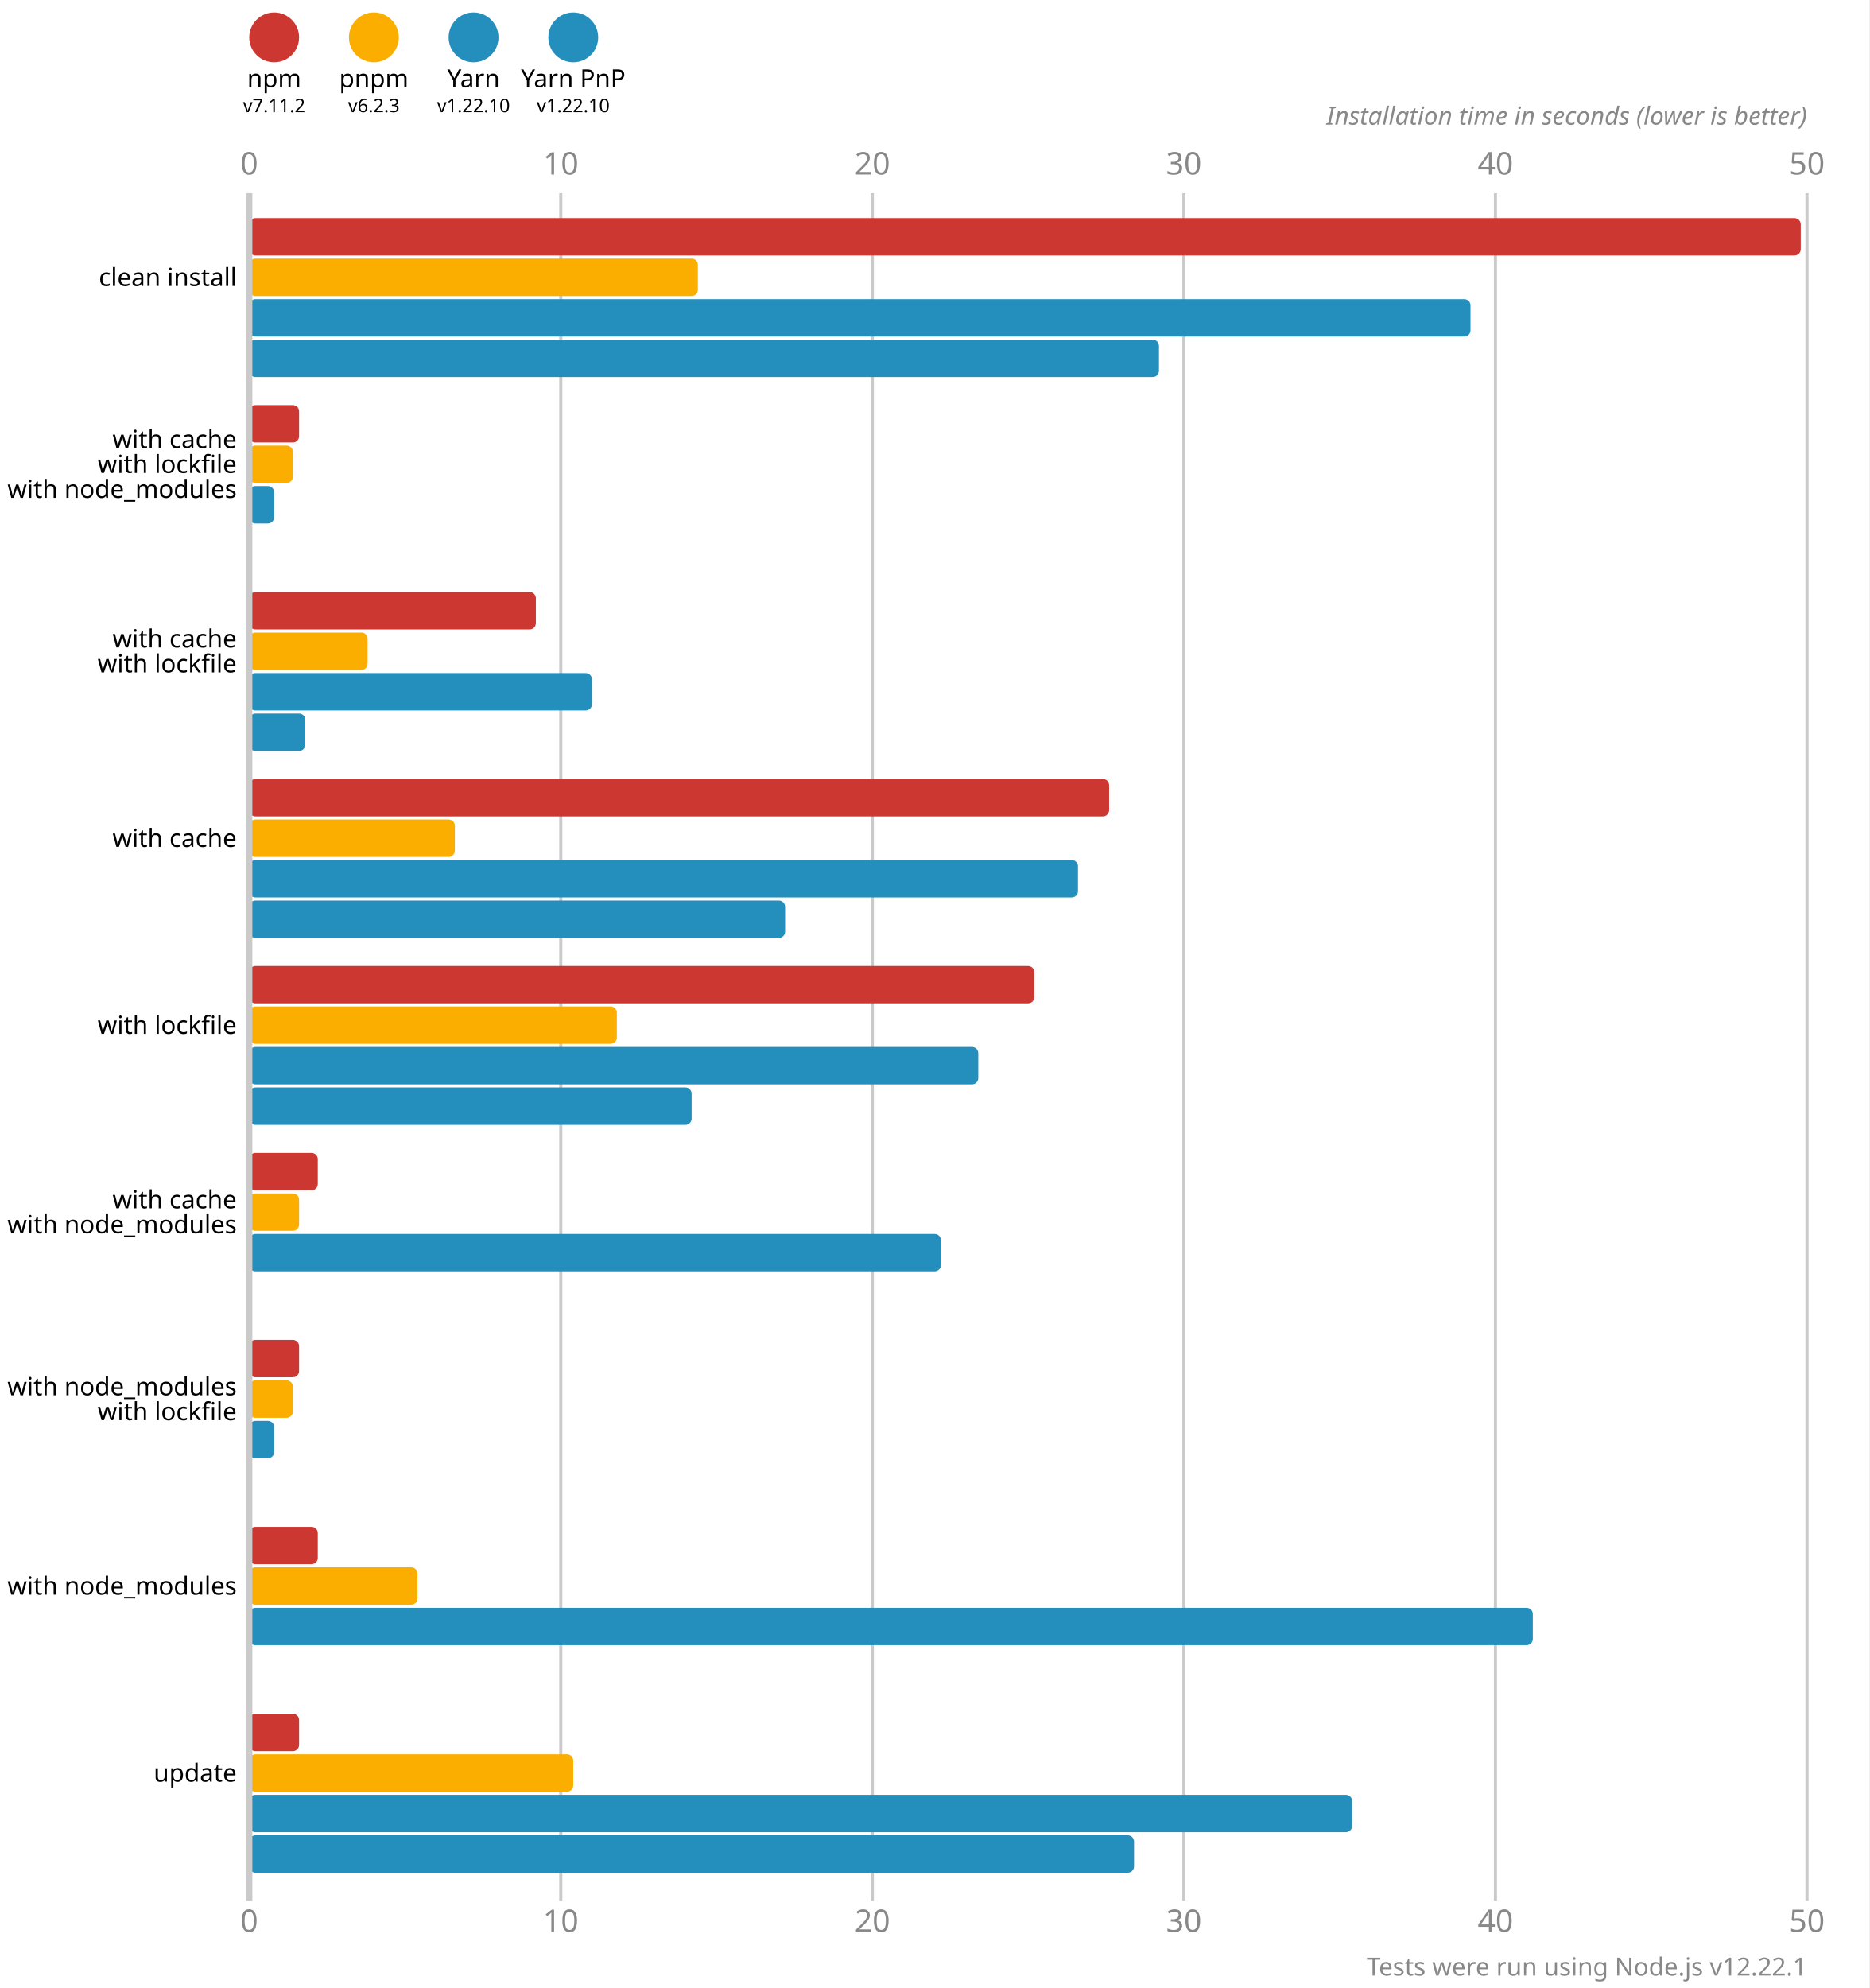
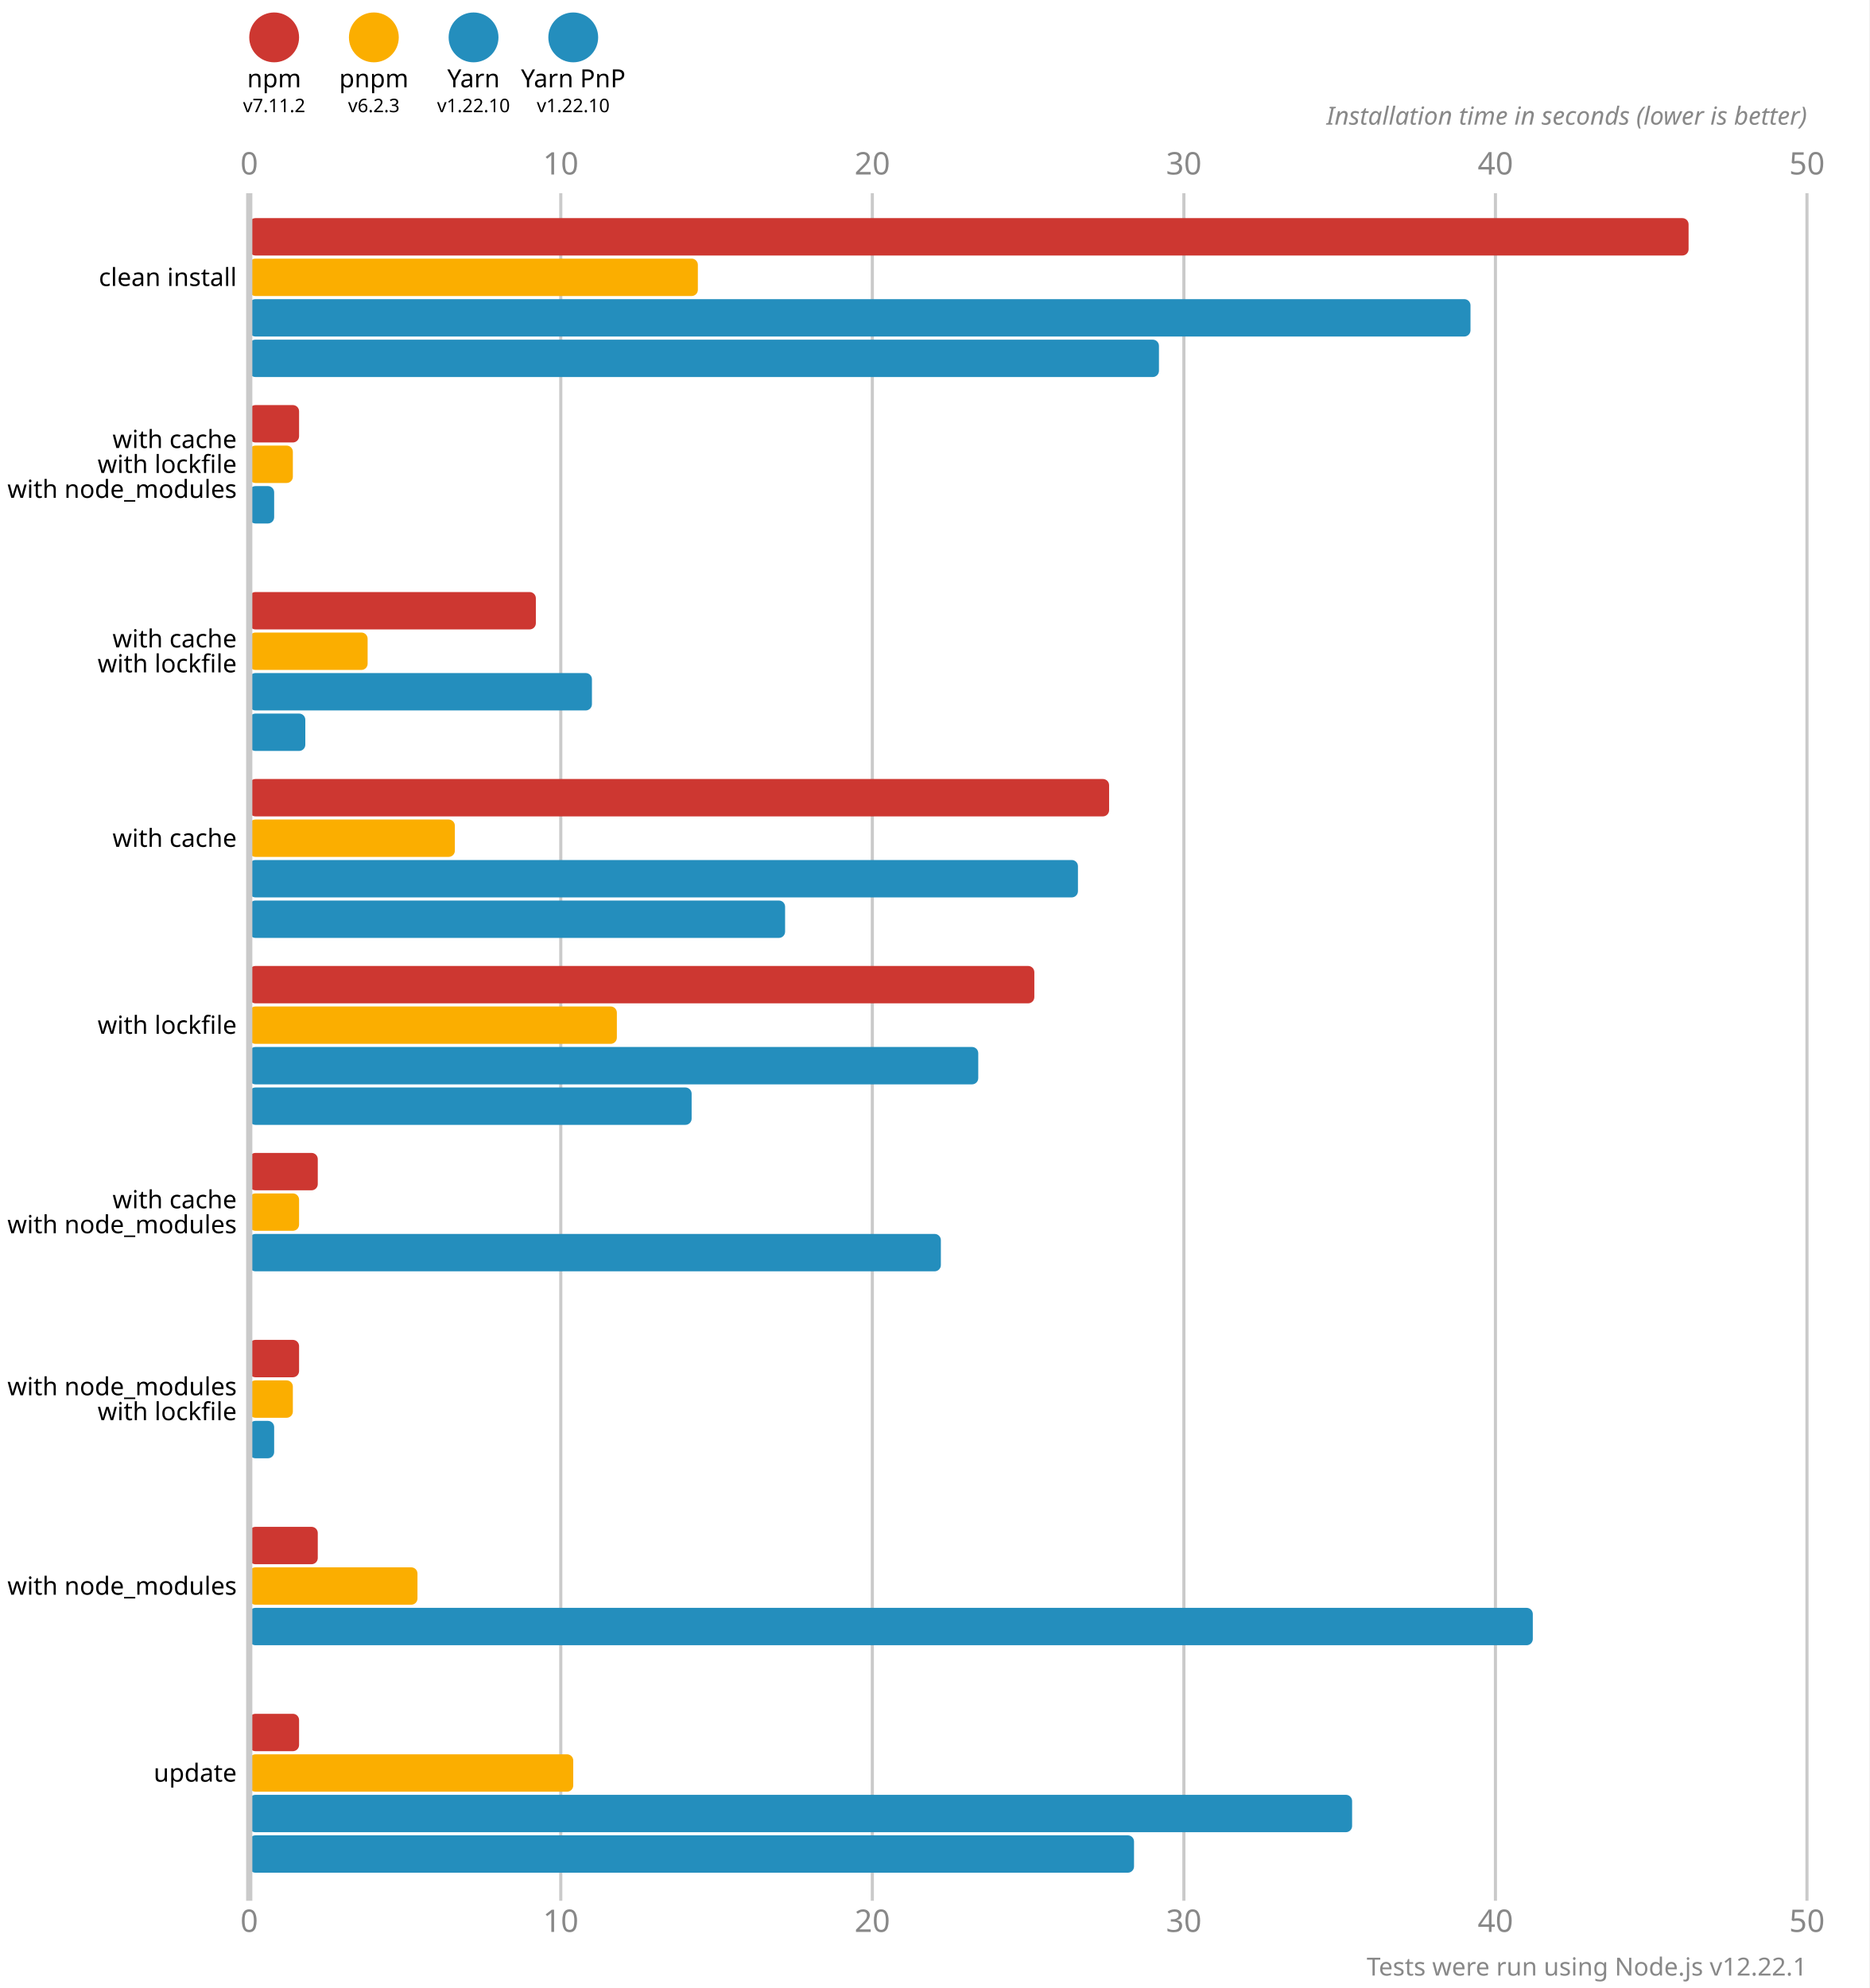
<svg xmlns="http://www.w3.org/2000/svg" version="1.1" viewBox="0 0 300 319">
  <style>
    .font { font-family: sans-serif; }
    .s3 { font-size: 3px; }
    .s4 { font-size: 4px; }
    .s5 { font-size: 5px; }
    .line { stroke: #cacaca; }
    .width { stroke-width: 0.5; }
    .text { fill: #888; }
  </style>
  <rect x="0" y="0" width="300" height="319" fill="#fff" />
  <circle cx="44" cy="6" r="4" fill="#cd3731" />
  <text x="44" y="14" class="font s4" text-anchor="middle">npm</text>
  <text x="44" y="18" class="font s3" text-anchor="middle">v7.11.2</text>
  <circle cx="60" cy="6" r="4" fill="#fbae00" />
  <text x="60" y="14" class="font s4" text-anchor="middle">pnpm</text>
  <text x="60" y="18" class="font s3" text-anchor="middle">v6.2.3</text>
  <circle cx="76" cy="6" r="4" fill="#248ebd" />
  <text x="76" y="14" class="font s4" text-anchor="middle">Yarn</text>
  <text x="76" y="18" class="font s3" text-anchor="middle">v1.22.10</text>
  <circle cx="92" cy="6" r="4" fill="#248ebd" />
  <text x="92" y="14" class="font s4" text-anchor="middle">Yarn PnP</text>
  <text x="92" y="18" class="font s3" text-anchor="middle">v1.22.10</text>
  <text x="40" y="28" class="font s5 text" text-anchor="middle">0</text>
  <text x="40" y="310" class="font s5 text" text-anchor="middle">0</text>
  <line x1="90" y1="31" x2="90" y2="305" class="line width" />
  <text x="90" y="28" class="font s5 text" text-anchor="middle">10</text>
  <text x="90" y="310" class="font s5 text" text-anchor="middle">10</text>
  <line x1="140" y1="31" x2="140" y2="305" class="line width" />
  <text x="140" y="28" class="font s5 text" text-anchor="middle">20</text>
  <text x="140" y="310" class="font s5 text" text-anchor="middle">20</text>
  <line x1="190" y1="31" x2="190" y2="305" class="line width" />
  <text x="190" y="28" class="font s5 text" text-anchor="middle">30</text>
  <text x="190" y="310" class="font s5 text" text-anchor="middle">30</text>
  <line x1="240" y1="31" x2="240" y2="305" class="line width" />
  <text x="240" y="28" class="font s5 text" text-anchor="middle">40</text>
  <text x="240" y="310" class="font s5 text" text-anchor="middle">40</text>
  <line x1="290" y1="31" x2="290" y2="305" class="line width" />
  <text x="290" y="28" class="font s5 text" text-anchor="middle">50</text>
  <text x="290" y="310" class="font s5 text" text-anchor="middle">50</text>
  <text x="290" y="20" class="font s4 text" font-style="italic" text-anchor="end">Installation time in seconds (lower is better)</text>
-   <rect x="40" y="35" width="249" height="6" fill="#cd3731" rx="1" ry="1" />
+   <rect x="40" y="35" width="231" height="6" fill="#cd3731" rx="1" ry="1" />
  <rect x="40" y="41.5" width="72" height="6" fill="#fbae00" rx="1" ry="1" />
  <rect x="40" y="48" width="196" height="6" fill="#248ebd" rx="1" ry="1" />
  <rect x="40" y="54.5" width="146" height="6" fill="#248ebd" rx="1" ry="1" />
  <rect x="40" y="65" width="8" height="6" fill="#cd3731" rx="1" ry="1" />
  <rect x="40" y="71.5" width="7" height="6" fill="#fbae00" rx="1" ry="1" />
  <rect x="40" y="78" width="4" height="6" fill="#248ebd" rx="1" ry="1" />
  <rect x="40" y="84.5" width="0" height="6" fill="#248ebd" rx="1" ry="1" />
  <rect x="40" y="95" width="46" height="6" fill="#cd3731" rx="1" ry="1" />
  <rect x="40" y="101.5" width="19" height="6" fill="#fbae00" rx="1" ry="1" />
  <rect x="40" y="108" width="55" height="6" fill="#248ebd" rx="1" ry="1" />
  <rect x="40" y="114.5" width="9" height="6" fill="#248ebd" rx="1" ry="1" />
  <rect x="40" y="125" width="138" height="6" fill="#cd3731" rx="1" ry="1" />
  <rect x="40" y="131.5" width="33" height="6" fill="#fbae00" rx="1" ry="1" />
  <rect x="40" y="138" width="133" height="6" fill="#248ebd" rx="1" ry="1" />
  <rect x="40" y="144.5" width="86" height="6" fill="#248ebd" rx="1" ry="1" />
  <rect x="40" y="155" width="126" height="6" fill="#cd3731" rx="1" ry="1" />
  <rect x="40" y="161.5" width="59" height="6" fill="#fbae00" rx="1" ry="1" />
  <rect x="40" y="168" width="117" height="6" fill="#248ebd" rx="1" ry="1" />
  <rect x="40" y="174.5" width="71" height="6" fill="#248ebd" rx="1" ry="1" />
  <rect x="40" y="185" width="11" height="6" fill="#cd3731" rx="1" ry="1" />
  <rect x="40" y="191.5" width="8" height="6" fill="#fbae00" rx="1" ry="1" />
  <rect x="40" y="198" width="111" height="6" fill="#248ebd" rx="1" ry="1" />
  <rect x="40" y="204.5" width="0" height="6" fill="#248ebd" rx="1" ry="1" />
  <rect x="40" y="215" width="8" height="6" fill="#cd3731" rx="1" ry="1" />
  <rect x="40" y="221.5" width="7" height="6" fill="#fbae00" rx="1" ry="1" />
  <rect x="40" y="228" width="4" height="6" fill="#248ebd" rx="1" ry="1" />
  <rect x="40" y="234.5" width="0" height="6" fill="#248ebd" rx="1" ry="1" />
  <rect x="40" y="245" width="11" height="6" fill="#cd3731" rx="1" ry="1" />
  <rect x="40" y="251.5" width="27" height="6" fill="#fbae00" rx="1" ry="1" />
  <rect x="40" y="258" width="206" height="6" fill="#248ebd" rx="1" ry="1" />
  <rect x="40" y="264.5" width="0" height="6" fill="#248ebd" rx="1" ry="1" />
  <rect x="40" y="275" width="8" height="6" fill="#cd3731" rx="1" ry="1" />
  <rect x="40" y="281.5" width="52" height="6" fill="#fbae00" rx="1" ry="1" />
  <rect x="40" y="288" width="177" height="6" fill="#248ebd" rx="1" ry="1" />
  <rect x="40" y="294.5" width="142" height="6" fill="#248ebd" rx="1" ry="1" />
  <line x1="40" y1="31" x2="40" y2="305" class="line" />
  <text x="38" y="44.5" class="font s4" dominant-baseline="middle" text-anchor="end">clean install</text>
  <text x="38" y="70.5" class="font s4" dominant-baseline="middle" text-anchor="end">with cache</text>
  <text x="38" y="74.5" class="font s4" dominant-baseline="middle" text-anchor="end">with lockfile</text>
  <text x="38" y="78.5" class="font s4" dominant-baseline="middle" text-anchor="end">with node_modules</text>
  <text x="38" y="102.5" class="font s4" dominant-baseline="middle" text-anchor="end">with cache</text>
  <text x="38" y="106.5" class="font s4" dominant-baseline="middle" text-anchor="end">with lockfile</text>
  <text x="38" y="134.5" class="font s4" dominant-baseline="middle" text-anchor="end">with cache</text>
  <text x="38" y="164.5" class="font s4" dominant-baseline="middle" text-anchor="end">with lockfile</text>
  <text x="38" y="192.5" class="font s4" dominant-baseline="middle" text-anchor="end">with cache</text>
  <text x="38" y="196.5" class="font s4" dominant-baseline="middle" text-anchor="end">with node_modules</text>
  <text x="38" y="222.5" class="font s4" dominant-baseline="middle" text-anchor="end">with node_modules</text>
  <text x="38" y="226.5" class="font s4" dominant-baseline="middle" text-anchor="end">with lockfile</text>
  <text x="38" y="254.5" class="font s4" dominant-baseline="middle" text-anchor="end">with node_modules</text>
  <text x="38" y="284.5" class="font s4" dominant-baseline="middle" text-anchor="end">update</text>
  <text x="290" y="317" class="font s4 text" text-anchor="end">Tests were run using Node.js v12.22.1</text>
</svg>
